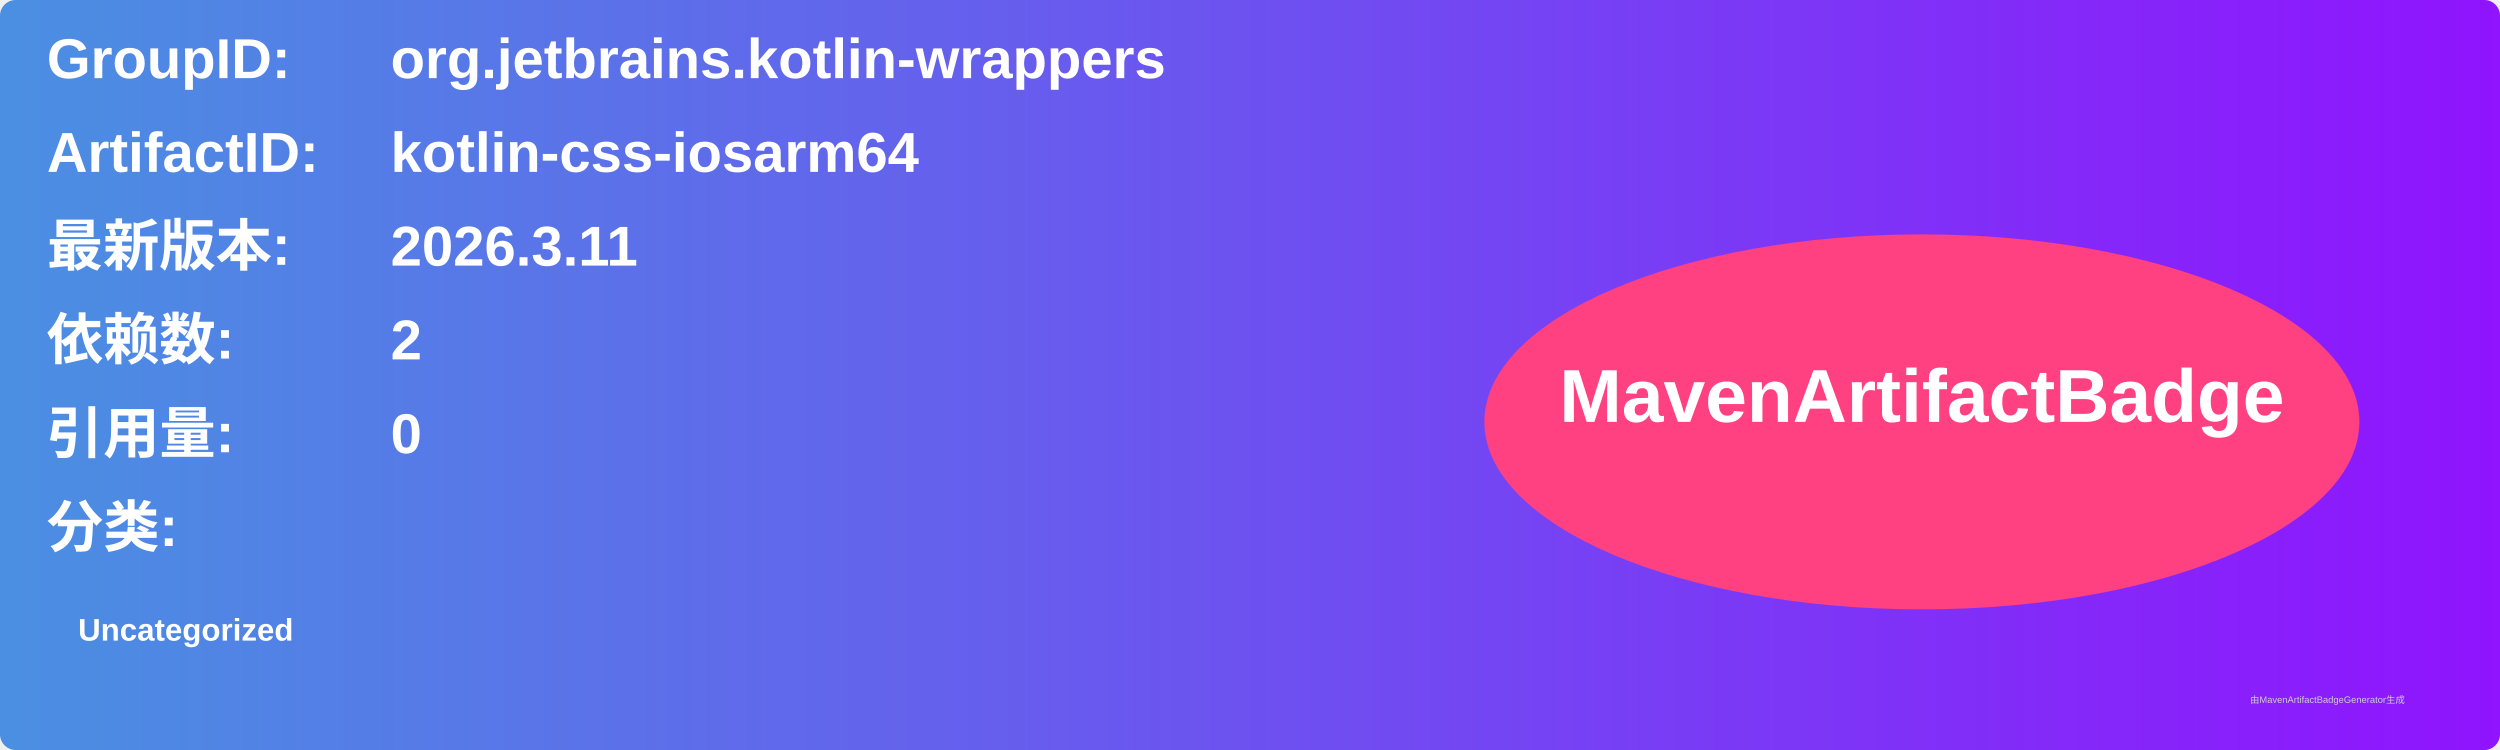
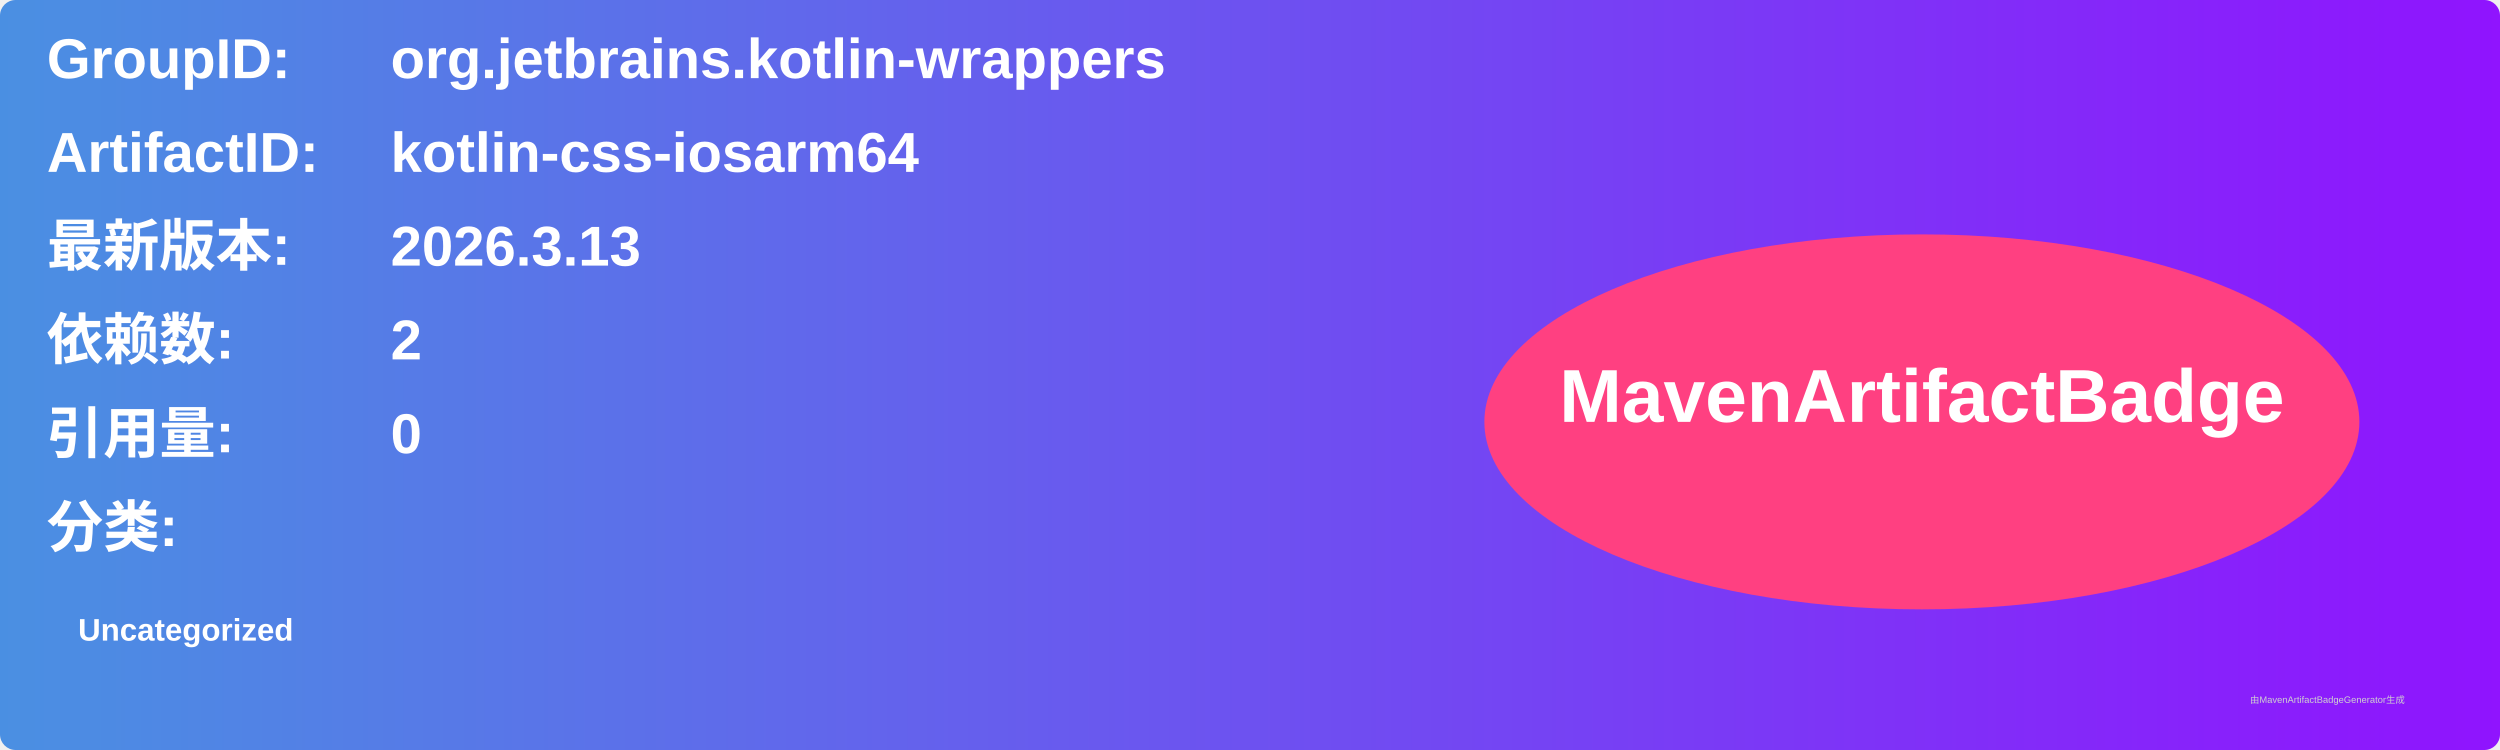
<svg xmlns="http://www.w3.org/2000/svg" width="800" height="240" viewBox="0 0 800 240">
  <linearGradient id="grad" x1="0%" y1="0%" x2="100%" y2="0%">
    <stop offset="0%" stop-color="#4a90e2" />
    <stop offset="100%" stop-color="#9013fe" />
  </linearGradient>
  <rect width="100%" height="100%" rx="5" ry="5" fill="url(#grad)" />
  <g transform="translate(15, 15)">
    <text x="0" y="10" font-family="Arial" font-size="18" fill="white" font-weight="bold" width="260">GroupID:</text>
    <text x="110" y="10" font-family="Arial" font-size="18" fill="white" font-weight="bold" width="460">org.jetbrains.kotlin-wrappers</text>
    <text x="0" y="40" font-family="Arial" font-size="18" fill="white" font-weight="bold" width="260">ArtifactID:</text>
    <text x="110" y="40" font-family="Arial" font-size="18" fill="white" font-weight="bold" width="460">kotlin-css-iosarm64</text>
    <text x="0" y="70" font-family="Arial" font-size="18" fill="white" font-weight="bold">最新版本:</text>
    <text x="110" y="70" font-family="Arial" font-size="18" fill="white" font-weight="bold">
-       <tspan font-weight="bold">2026.3.11</tspan>
+       <tspan font-weight="bold">2026.3.13</tspan>
    </text>
    <text x="0" y="100" font-family="Arial" font-size="18" fill="white" font-weight="bold">依赖数: </text>
    <text x="110" y="100" font-family="Arial" font-size="18" fill="white">
      <tspan font-weight="bold">2</tspan>
    </text>
    <text x="0" y="130" font-family="Arial" font-size="18" fill="white" font-weight="bold">引用量: </text>
    <text x="110" y="130" font-family="Arial" font-size="18" fill="white">
      <tspan font-weight="bold">0</tspan>
    </text>
    <text x="0" y="160" font-family="Arial" font-size="18" fill="white" font-weight="bold">分类:</text>
    <text x="10" y="190" font-family="Arial" font-size="10" fill="white">
      <tspan font-weight="bold">Uncategorized</tspan>
    </text>
    <ellipse cx="600" cy="120" rx="140" ry="60" fill="#ff4081" />
    <text x="600" y="120" text-anchor="middle" font-family="Arial" font-size="24" fill="white" font-weight="bold">MavenArtifactBadge</text>
  </g>
  <text x="720" y="225" font-family="Arial" font-size="3" fill="#d0d0d0">由MavenArtifactBadgeGenerator生成</text>
</svg>
